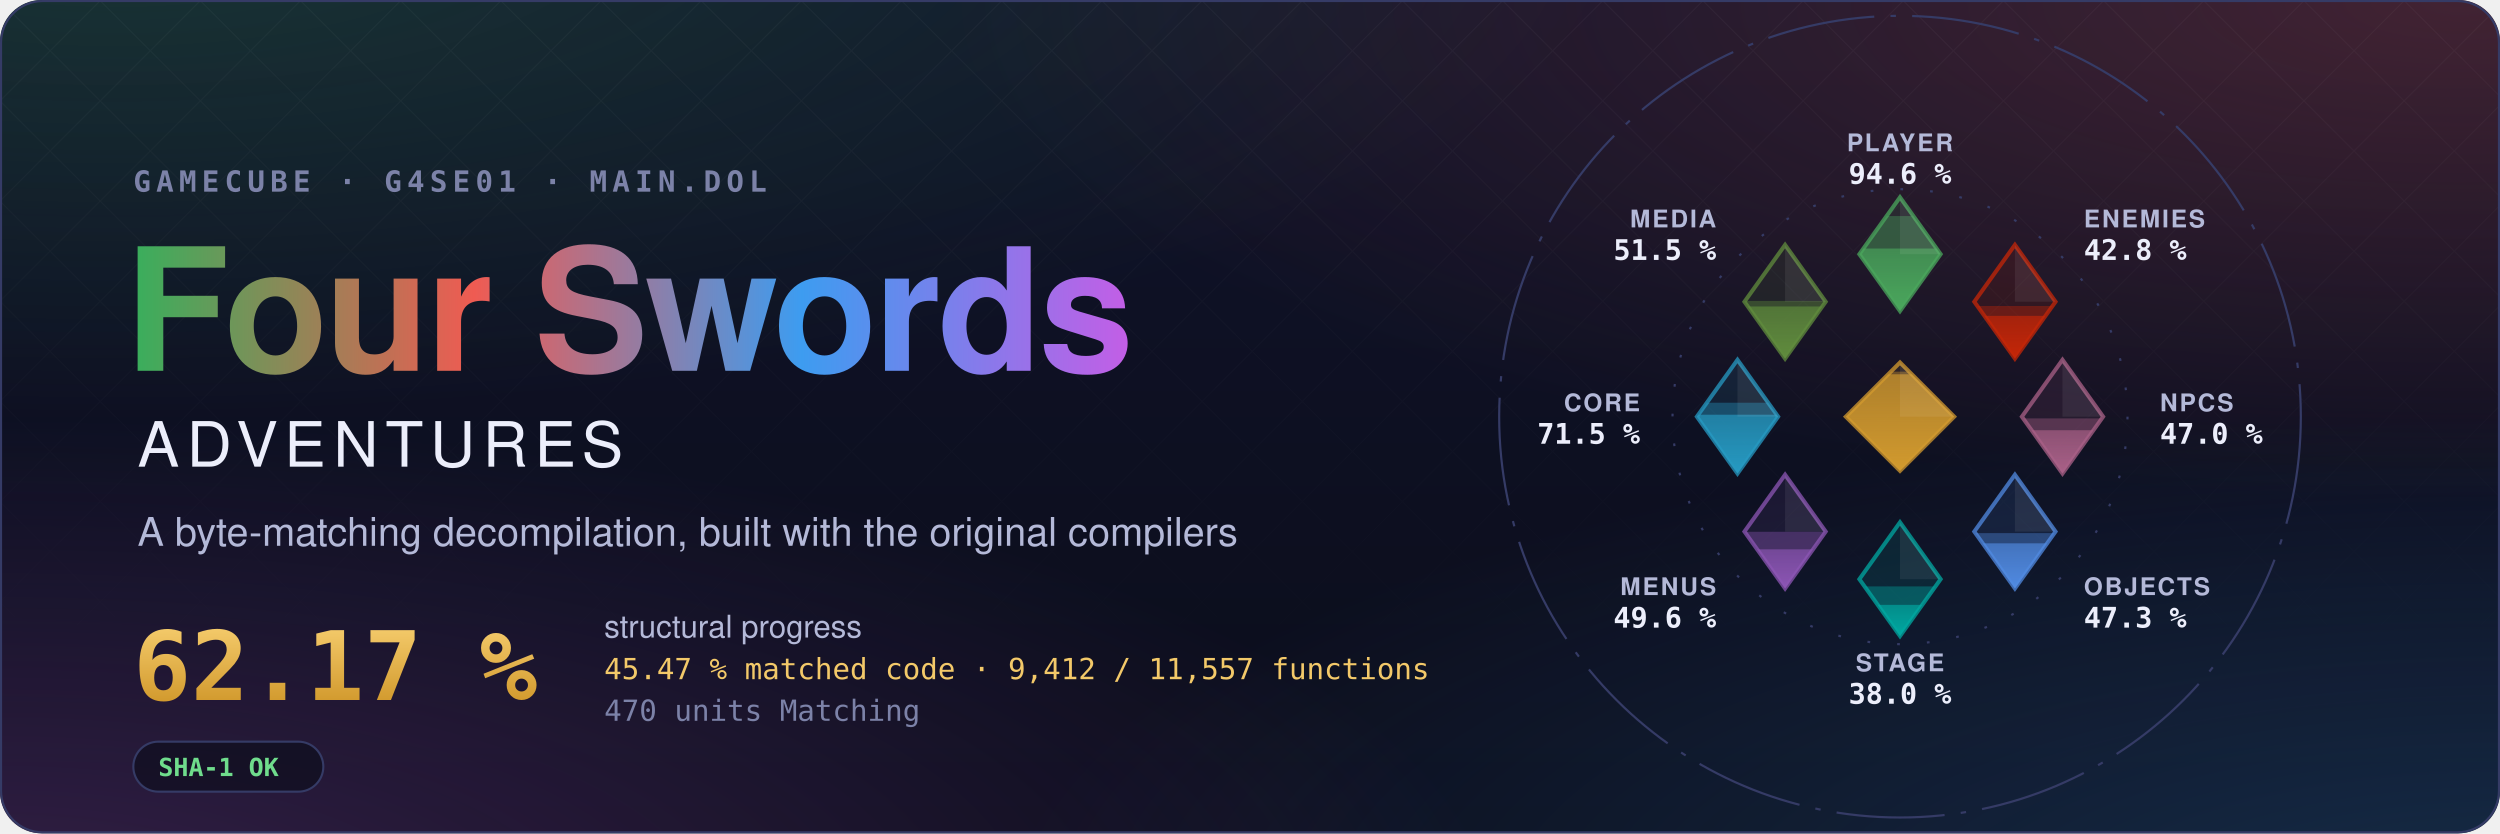
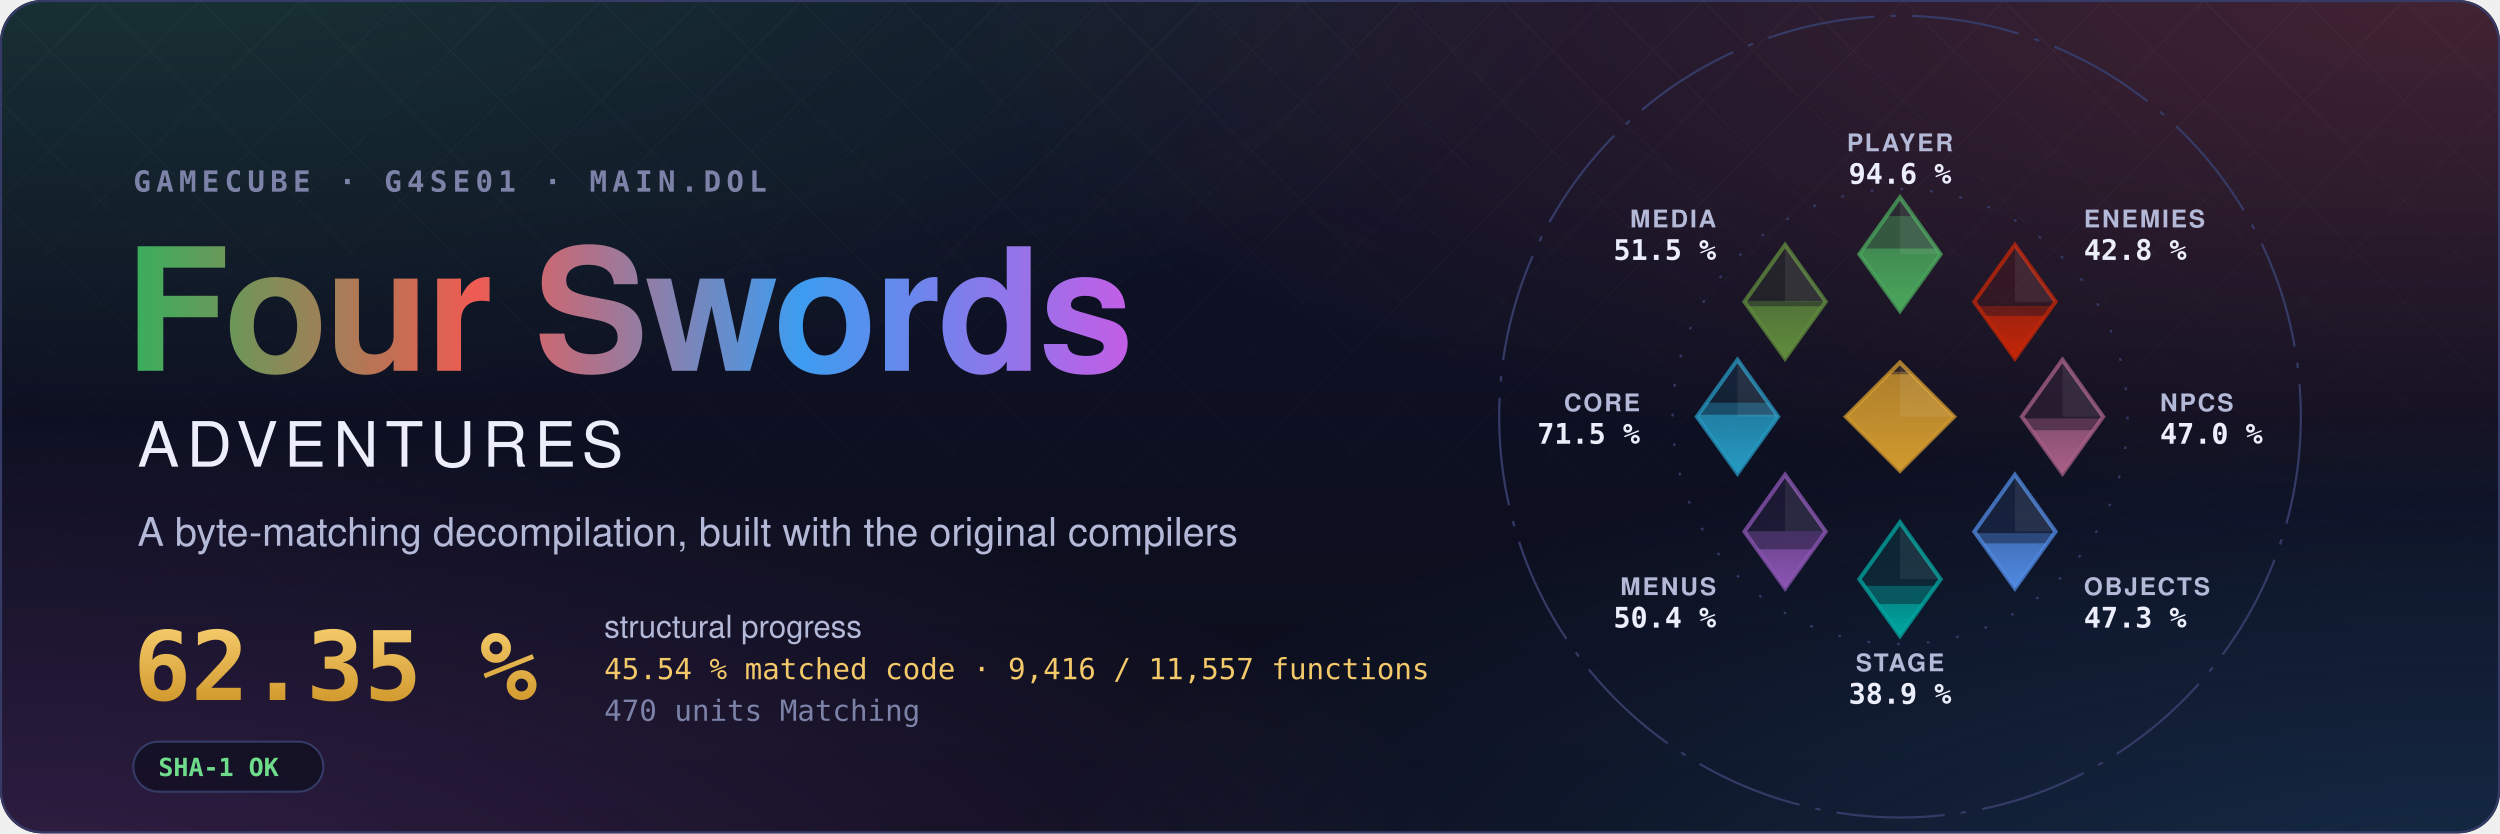
- <svg xmlns="http://www.w3.org/2000/svg" width="1200" height="400" viewBox="0 0 1200 400" role="img" aria-label="Four Swords Adventures decompilation: 62.17 % structural progress, 45.47 % matched code, 9,412 of 11,557 functions">
+ <svg xmlns="http://www.w3.org/2000/svg" width="1200" height="400" viewBox="0 0 1200 400" role="img" aria-label="Four Swords Adventures decompilation: 62.35 % structural progress, 45.54 % matched code, 9,416 of 11,557 functions">
  <style>text { font-family: -apple-system, BlinkMacSystemFont, 'Segoe UI', Helvetica, Arial, sans-serif; } .mono { font-family: ui-monospace, SFMono-Regular, 'SF Mono', Menlo, Consolas, monospace; } .spin { transform-box: fill-box; transform-origin: center; animation: spin 90s linear infinite; } @keyframes spin { to { transform: rotate(360deg); } } .rise { transform-box: fill-box; transform-origin: 50% 100%; animation: rise 1.6s cubic-bezier(.2,.8,.2,1) both; } @keyframes rise { from { transform: scaleY(0); } } @media (prefers-reduced-motion: reduce) { * { animation: none !important; } }</style>
  <defs>
    <radialGradient id="glow0" cx="0.05" cy="-0.1" r="0.6">
      <stop offset="0" stop-color="#3aae5c" stop-opacity="0.22" />
      <stop offset="1" stop-color="#3aae5c" stop-opacity="0" />
    </radialGradient>
    <radialGradient id="glow1" cx="0.98" cy="0.0" r="0.6">
      <stop offset="0" stop-color="#ef5b52" stop-opacity="0.22" />
      <stop offset="1" stop-color="#ef5b52" stop-opacity="0" />
    </radialGradient>
    <radialGradient id="glow2" cx="1.0" cy="1.1" r="0.6">
      <stop offset="0" stop-color="#3d9cf0" stop-opacity="0.22" />
      <stop offset="1" stop-color="#3d9cf0" stop-opacity="0" />
    </radialGradient>
    <radialGradient id="glow3" cx="0.0" cy="1.1" r="0.6">
      <stop offset="0" stop-color="#c35ee6" stop-opacity="0.22" />
      <stop offset="1" stop-color="#c35ee6" stop-opacity="0" />
    </radialGradient>
    <linearGradient id="sky" x1="0" y1="0" x2="0" y2="1">
      <stop offset="0" stop-color="#10132a" />
      <stop offset="1" stop-color="#0b0d1a" />
    </linearGradient>
    <linearGradient id="four" x1="0" y1="0" x2="1" y2="0">
      <stop offset="0" stop-color="#3aae5c" />
      <stop offset="0.34" stop-color="#ef5b52" />
      <stop offset="0.67" stop-color="#3d9cf0" />
      <stop offset="1" stop-color="#c35ee6" />
    </linearGradient>
    <linearGradient id="goldtext" x1="0" y1="0" x2="0" y2="1">
      <stop offset="0" stop-color="#f3c969" />
      <stop offset="1" stop-color="#d29a2e" />
    </linearGradient>
    <pattern id="lattice" width="34" height="34" patternUnits="userSpaceOnUse" patternTransform="rotate(45)">
      <path d="M0 0H34M0 0V34" stroke="#fff" stroke-opacity="0.035" />
    </pattern>
    <linearGradient id="fade" x1="0" y1="0" x2="0" y2="1">
      <stop offset="0" stop-color="#fff" />
      <stop offset="0.8" stop-color="#fff" stop-opacity="0" />
    </linearGradient>
    <mask id="fadeMask">
      <rect width="1200" height="400" fill="url(#fade)" />
    </mask>
    <clipPath id="card">
      <rect width="1200" height="400" rx="20" />
    </clipPath>
  </defs>
  <g clip-path="url(#card)">
    <rect width="1200" height="400" fill="url(#sky)" />
    <rect width="1200" height="400" fill="url(#glow0)" />
    <rect width="1200" height="400" fill="url(#glow1)" />
    <rect width="1200" height="400" fill="url(#glow2)" />
    <rect width="1200" height="400" fill="url(#glow3)" />
    <rect width="1200" height="400" fill="url(#lattice)" mask="url(#fadeMask)" />
  </g>
  <rect x="0.5" y="0.5" width="1199" height="399" rx="20" fill="none" stroke="#353b66" />
  <text x="64" y="92" class="mono" font-size="14" font-weight="600" letter-spacing="0.18em" fill="#7c82a8">GAMECUBE · G4SE01 · MAIN.DOL</text>
  <text x="60" y="178" font-size="82" font-weight="700" letter-spacing="-1.5" fill="url(#four)">Four Swords</text>
  <text x="66" y="224" font-size="30" font-weight="500" letter-spacing="0.12em" fill="#eceefb">ADVENTURES</text>
  <text x="66" y="262" font-size="19" fill="#b4b9d8">A byte-matching decompilation, built with the original compilers</text>
-   <text x="64" y="336" class="mono" font-size="46" font-weight="700" fill="url(#goldtext)">62.17 %</text>
+   <text x="64" y="336" class="mono" font-size="46" font-weight="700" fill="url(#goldtext)">62.35 %</text>
  <text x="290" y="306" font-size="15" fill="#b4b9d8">structural progress</text>
-   <text x="290" y="326" class="mono" font-size="14" fill="#f3c969">45.47 % matched code · 9,412 / 11,557 functions</text>
+   <text x="290" y="326" class="mono" font-size="14" fill="#f3c969">45.54 % matched code · 9,416 / 11,557 functions</text>
  <text x="290" y="346" class="mono" font-size="14" fill="#7c82a8">470 units Matching</text>
  <g transform="translate(64 356)">
    <rect width="91.2" height="24" rx="12" fill="#0b0d1a" fill-opacity="0.6" stroke="#353b66" />
    <text x="12" y="16.5" class="mono" font-size="12" font-weight="600" fill="#6fdc8c">SHA-1 OK</text>
  </g>
  <defs>
    <clipPath id="ec-player">
      <path d="M0 -81L15 -60L0 -39L-15 -60Z" />
    </clipPath>
    <linearGradient id="eg-player" x1="0" y1="1" x2="0" y2="0">
      <stop offset="0" stop-color="#4aa75c" />
      <stop offset="1" stop-color="#4aa75c" stop-opacity="0.65" />
    </linearGradient>
    <clipPath id="ec-enemies">
      <path d="M42.43 -63.43L57.43 -42.43L42.43 -21.43L27.43 -42.43Z" />
    </clipPath>
    <linearGradient id="eg-enemies" x1="0" y1="1" x2="0" y2="0">
      <stop offset="0" stop-color="#c52607" />
      <stop offset="1" stop-color="#c52607" stop-opacity="0.65" />
    </linearGradient>
    <clipPath id="ec-npcs">
      <path d="M60 -21L75 0L60 21L45 0Z" />
    </clipPath>
    <linearGradient id="eg-npcs" x1="0" y1="1" x2="0" y2="0">
      <stop offset="0" stop-color="#a96087" />
      <stop offset="1" stop-color="#a96087" stop-opacity="0.65" />
    </linearGradient>
    <clipPath id="ec-objects">
      <path d="M42.43 21.43L57.43 42.43L42.43 63.43L27.43 42.43Z" />
    </clipPath>
    <linearGradient id="eg-objects" x1="0" y1="1" x2="0" y2="0">
      <stop offset="0" stop-color="#508ae1" />
      <stop offset="1" stop-color="#508ae1" stop-opacity="0.65" />
    </linearGradient>
    <clipPath id="ec-stage">
      <path d="M0 39L15 60L0 81L-15 60Z" />
    </clipPath>
    <linearGradient id="eg-stage" x1="0" y1="1" x2="0" y2="0">
      <stop offset="0" stop-color="#00a8a1" />
      <stop offset="1" stop-color="#00a8a1" stop-opacity="0.65" />
    </linearGradient>
    <clipPath id="ec-menus">
      <path d="M-42.43 21.43L-27.43 42.43L-42.43 63.43L-57.43 42.43Z" />
    </clipPath>
    <linearGradient id="eg-menus" x1="0" y1="1" x2="0" y2="0">
      <stop offset="0" stop-color="#8c55b4" />
      <stop offset="1" stop-color="#8c55b4" stop-opacity="0.65" />
    </linearGradient>
    <clipPath id="ec-core">
      <path d="M-60 -21L-45 0L-60 21L-75 0Z" />
    </clipPath>
    <linearGradient id="eg-core" x1="0" y1="1" x2="0" y2="0">
      <stop offset="0" stop-color="#269ac2" />
      <stop offset="1" stop-color="#269ac2" stop-opacity="0.65" />
    </linearGradient>
    <clipPath id="ec-media">
      <path d="M-42.43 -63.43L-27.43 -42.43L-42.43 -21.43L-57.43 -42.43Z" />
    </clipPath>
    <linearGradient id="eg-media" x1="0" y1="1" x2="0" y2="0">
      <stop offset="0" stop-color="#608c3d" />
      <stop offset="1" stop-color="#608c3d" stop-opacity="0.65" />
    </linearGradient>
    <clipPath id="ec-libs">
      <path d="M0 -20L20 0L0 20L-20 0Z" />
    </clipPath>
    <linearGradient id="eg-libs" x1="0" y1="1" x2="0" y2="0">
      <stop offset="0" stop-color="#d29a2e" />
      <stop offset="1" stop-color="#d29a2e" stop-opacity="0.65" />
    </linearGradient>
  </defs>
  <g transform="translate(912 200) scale(1.3)">
    <circle class="spin" r="148" fill="none" stroke="#353b66" stroke-width="0.8" stroke-dasharray="40 6 2 6" />
    <circle r="84" fill="none" stroke="#353b66" stroke-width="0.8" stroke-dasharray="1 10" />
    <path d="M0 -81L15 -60L0 -39L-15 -60Z" fill="#4aa75c" fill-opacity="0.12" stroke="#4aa75c" stroke-opacity="0.75" stroke-width="1.5" />
    <g clip-path="url(#ec-player)">
      <rect class="rise" style="animation-delay:0.20s" x="-15.0" y="-74.08" width="30" height="35.08" fill="#4aa75c" fill-opacity="0.38" />
    </g>
    <g clip-path="url(#ec-player)">
      <rect class="rise" style="animation-delay:0.20s" x="-15.0" y="-62.09" width="30" height="23.09" fill="url(#eg-player)" />
    </g>
    <path d="M0.0 -81.0L15.0 -60.0L0.0 -60.0Z" fill="#fff" fill-opacity="0.07" />
    <text x="0.0" y="-98.0" text-anchor="middle" font-size="9" font-weight="600" letter-spacing="0.08em" fill="#b4b9d8">PLAYER</text>
    <text x="0.0" y="-86.0" text-anchor="middle" font-size="10.5" font-weight="700" fill="#eceefb" class="mono">94.6 %</text>
    <path d="M42.43 -63.43L57.43 -42.43L42.43 -21.43L27.43 -42.43Z" fill="#c52607" fill-opacity="0.12" stroke="#c52607" stroke-opacity="0.75" stroke-width="1.5" />
    <g clip-path="url(#ec-enemies)">
-       <rect class="rise" style="animation-delay:0.30s" x="27.43" y="-40.86" width="30" height="19.43" fill="#c52607" fill-opacity="0.38" />
+       <rect class="rise" style="animation-delay:0.30s" x="27.43" y="-40.87" width="30" height="19.44" fill="#c52607" fill-opacity="0.38" />
    </g>
    <g clip-path="url(#ec-enemies)">
      <rect class="rise" style="animation-delay:0.30s" x="27.43" y="-37.21" width="30" height="15.78" fill="url(#eg-enemies)" />
    </g>
    <path d="M42.43 -63.43L57.43 -42.43L42.43 -42.43Z" fill="#fff" fill-opacity="0.07" />
    <text x="67.88" y="-69.88" text-anchor="start" font-size="9" font-weight="600" letter-spacing="0.08em" fill="#b4b9d8">ENEMIES</text>
    <text x="67.88" y="-57.88" text-anchor="start" font-size="10.5" font-weight="700" fill="#eceefb" class="mono">42.8 %</text>
    <path d="M60 -21L75 0L60 21L45 0Z" fill="#a96087" fill-opacity="0.12" stroke="#a96087" stroke-opacity="0.75" stroke-width="1.5" />
    <g clip-path="url(#ec-npcs)">
      <rect class="rise" style="animation-delay:0.40s" x="45.0" y="0.63" width="30" height="20.37" fill="#a96087" fill-opacity="0.38" />
    </g>
    <g clip-path="url(#ec-npcs)">
      <rect class="rise" style="animation-delay:0.40s" x="45.0" y="5.00" width="30" height="16.00" fill="url(#eg-npcs)" />
    </g>
    <path d="M60.0 -21.0L75.0 0.0L60.0 0.0Z" fill="#fff" fill-opacity="0.07" />
    <text x="96.0" y="-2.0" text-anchor="start" font-size="9" font-weight="600" letter-spacing="0.08em" fill="#b4b9d8">NPCS</text>
    <text x="96.0" y="10.0" text-anchor="start" font-size="10.5" font-weight="700" fill="#eceefb" class="mono">47.0 %</text>
    <path d="M42.43 21.43L57.43 42.43L42.43 63.43L27.43 42.43Z" fill="#508ae1" fill-opacity="0.12" stroke="#508ae1" stroke-opacity="0.75" stroke-width="1.5" />
    <g clip-path="url(#ec-objects)">
      <rect class="rise" style="animation-delay:0.50s" x="27.43" y="43.01" width="30" height="20.42" fill="#508ae1" fill-opacity="0.38" />
    </g>
    <g clip-path="url(#ec-objects)">
      <rect class="rise" style="animation-delay:0.50s" x="27.43" y="46.77" width="30" height="16.66" fill="url(#eg-objects)" />
    </g>
    <path d="M42.43 21.43L57.43 42.43L42.43 42.43Z" fill="#fff" fill-opacity="0.07" />
    <text x="67.88" y="65.88" text-anchor="start" font-size="9" font-weight="600" letter-spacing="0.08em" fill="#b4b9d8">OBJECTS</text>
    <text x="67.88" y="77.88" text-anchor="start" font-size="10.5" font-weight="700" fill="#eceefb" class="mono">47.3 %</text>
    <path d="M0 39L15 60L0 81L-15 60Z" fill="#00a8a1" fill-opacity="0.12" stroke="#00a8a1" stroke-opacity="0.75" stroke-width="1.5" />
    <g clip-path="url(#ec-stage)">
-       <rect class="rise" style="animation-delay:0.60s" x="-15.0" y="62.68" width="30" height="18.32" fill="#00a8a1" fill-opacity="0.38" />
+       <rect class="rise" style="animation-delay:0.60s" x="-15.0" y="62.48" width="30" height="18.52" fill="#00a8a1" fill-opacity="0.38" />
    </g>
    <g clip-path="url(#ec-stage)">
-       <rect class="rise" style="animation-delay:0.60s" x="-15.0" y="69.50" width="30" height="11.50" fill="url(#eg-stage)" />
+       <rect class="rise" style="animation-delay:0.60s" x="-15.0" y="69.17" width="30" height="11.83" fill="url(#eg-stage)" />
    </g>
    <path d="M0.0 39.0L15.0 60.0L0.0 60.0Z" fill="#fff" fill-opacity="0.07" />
    <text x="0.0" y="94.0" text-anchor="middle" font-size="9" font-weight="600" letter-spacing="0.08em" fill="#b4b9d8">STAGE</text>
-     <text x="0.0" y="106.0" text-anchor="middle" font-size="10.5" font-weight="700" fill="#eceefb" class="mono">38.0 %</text>
+     <text x="0.0" y="106.0" text-anchor="middle" font-size="10.5" font-weight="700" fill="#eceefb" class="mono">38.9 %</text>
    <path d="M-42.43 21.43L-27.43 42.43L-42.43 63.43L-57.43 42.43Z" fill="#8c55b4" fill-opacity="0.12" stroke="#8c55b4" stroke-opacity="0.75" stroke-width="1.5" />
    <g clip-path="url(#ec-menus)">
-       <rect class="rise" style="animation-delay:0.70s" x="-57.43" y="42.51" width="30" height="20.92" fill="#8c55b4" fill-opacity="0.38" />
+       <rect class="rise" style="animation-delay:0.70s" x="-57.43" y="42.35" width="30" height="21.08" fill="#8c55b4" fill-opacity="0.38" />
    </g>
    <g clip-path="url(#ec-menus)">
-       <rect class="rise" style="animation-delay:0.70s" x="-57.43" y="48.99" width="30" height="14.44" fill="url(#eg-menus)" />
+       <rect class="rise" style="animation-delay:0.70s" x="-57.43" y="48.95" width="30" height="14.48" fill="url(#eg-menus)" />
    </g>
    <path d="M-42.43 21.43L-27.43 42.43L-42.43 42.43Z" fill="#fff" fill-opacity="0.07" />
    <text x="-67.88" y="65.88" text-anchor="end" font-size="9" font-weight="600" letter-spacing="0.08em" fill="#b4b9d8">MENUS</text>
-     <text x="-67.88" y="77.88" text-anchor="end" font-size="10.5" font-weight="700" fill="#eceefb" class="mono">49.6 %</text>
+     <text x="-67.88" y="77.88" text-anchor="end" font-size="10.5" font-weight="700" fill="#eceefb" class="mono">50.4 %</text>
    <path d="M-60 -21L-45 0L-60 21L-75 0Z" fill="#269ac2" fill-opacity="0.12" stroke="#269ac2" stroke-opacity="0.75" stroke-width="1.5" />
    <g clip-path="url(#ec-core)">
      <rect class="rise" style="animation-delay:0.80s" x="-75.0" y="-5.14" width="30" height="26.14" fill="#269ac2" fill-opacity="0.38" />
    </g>
    <g clip-path="url(#ec-core)">
      <rect class="rise" style="animation-delay:0.80s" x="-75.0" y="-0.71" width="30" height="21.71" fill="url(#eg-core)" />
    </g>
    <path d="M-60.0 -21.0L-45.0 0.0L-60.0 0.0Z" fill="#fff" fill-opacity="0.07" />
    <text x="-96.0" y="-2.0" text-anchor="end" font-size="9" font-weight="600" letter-spacing="0.08em" fill="#b4b9d8">CORE</text>
    <text x="-96.0" y="10.0" text-anchor="end" font-size="10.5" font-weight="700" fill="#eceefb" class="mono">71.5 %</text>
    <path d="M-42.43 -63.43L-27.43 -42.43L-42.43 -21.43L-57.43 -42.43Z" fill="#608c3d" fill-opacity="0.12" stroke="#608c3d" stroke-opacity="0.75" stroke-width="1.5" />
    <g clip-path="url(#ec-media)">
      <rect class="rise" style="animation-delay:0.90s" x="-57.43" y="-42.74" width="30" height="21.31" fill="#608c3d" fill-opacity="0.38" />
    </g>
    <g clip-path="url(#ec-media)">
-       <rect class="rise" style="animation-delay:0.90s" x="-57.43" y="-40.70" width="30" height="19.27" fill="url(#eg-media)" />
+       <rect class="rise" style="animation-delay:0.90s" x="-57.43" y="-40.79" width="30" height="19.36" fill="url(#eg-media)" />
    </g>
    <path d="M-42.43 -63.43L-27.43 -42.43L-42.43 -42.43Z" fill="#fff" fill-opacity="0.07" />
    <text x="-67.88" y="-69.88" text-anchor="end" font-size="9" font-weight="600" letter-spacing="0.08em" fill="#b4b9d8">MEDIA</text>
    <text x="-67.88" y="-57.88" text-anchor="end" font-size="10.5" font-weight="700" fill="#eceefb" class="mono">51.5 %</text>
    <path d="M0 -20L20 0L0 20L-20 0Z" fill="#d29a2e" fill-opacity="0.12" stroke="#d29a2e" stroke-opacity="0.75" stroke-width="1.5" />
    <g clip-path="url(#ec-libs)">
      <rect class="rise" style="animation-delay:1.00s" x="-20" y="-16.62" width="40" height="36.62" fill="#d29a2e" fill-opacity="0.38" />
    </g>
    <g clip-path="url(#ec-libs)">
      <rect class="rise" style="animation-delay:1.00s" x="-20" y="-15.65" width="40" height="35.65" fill="url(#eg-libs)" />
    </g>
    <path d="M0 -20L20 0L0 0Z" fill="#fff" fill-opacity="0.07" />
  </g>
</svg>
